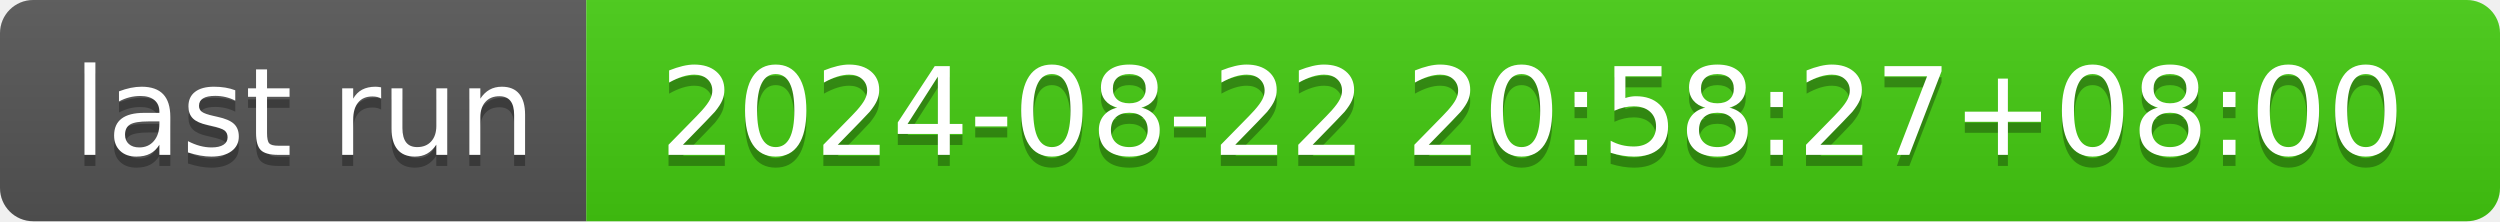
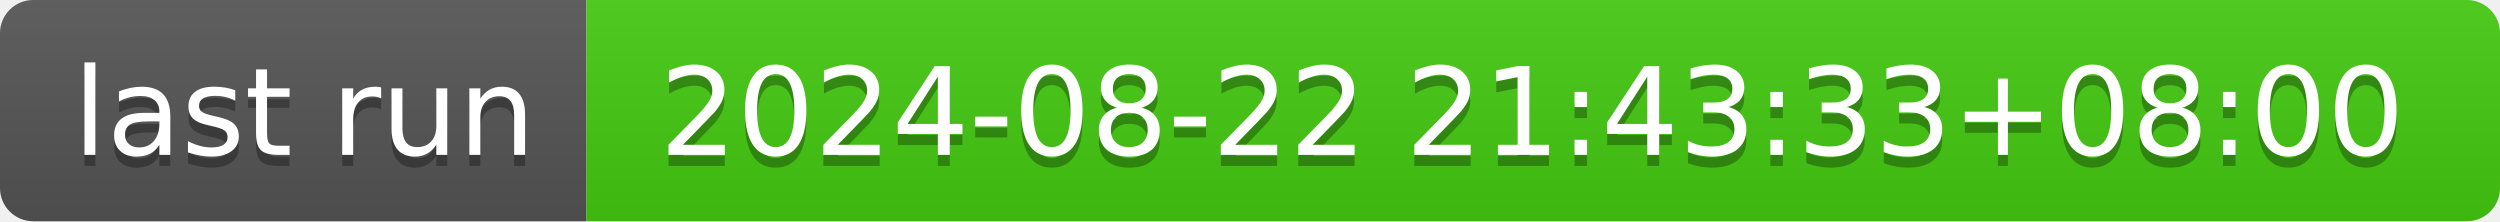
- <svg xmlns="http://www.w3.org/2000/svg" width="226" height="20" role="img" aria-label="last run: 2024-08-22 20:58:27+08:00">
+ <svg xmlns="http://www.w3.org/2000/svg" width="226" height="20" role="img" aria-label="last run: 2024-08-22 21:43:33+08:00">
  <linearGradient id="s" x2="0" y2="100%">
    <stop offset="0" stop-color="#bbb" stop-opacity=".1" />
    <stop offset="1" stop-opacity=".1" />
  </linearGradient>
  <clipPath id="r">
    <rect width="226" height="20" rx="3" fill="#fff" />
  </clipPath>
  <g clip-path="url(#r)">
    <rect width="53" height="20" fill="#555" />
    <rect x="53" width="173" height="20" fill="#4c1" />
    <rect width="226" height="20" fill="url(#s)" />
  </g>
  <g fill="#fff" text-anchor="middle" font-family="Verdana,Geneva,DejaVu Sans,sans-serif" text-rendering="geometricPrecision" font-size="110">
    <text aria-hidden="true" x="275" y="150" fill="#010101" fill-opacity=".3" transform="scale(.1)" textLength="430">last run</text>
    <text x="275" y="140" transform="scale(.1)" fill="#fff" textLength="430">last run</text>
-     <text aria-hidden="true" x="1385" y="150" fill="#010101" fill-opacity=".3" transform="scale(.1)" textLength="1630">2024-08-22 20:58:27+08:00</text>
-     <text x="1385" y="140" transform="scale(.1)" fill="#fff" textLength="1630">2024-08-22 20:58:27+08:00</text>
+     <text aria-hidden="true" x="1385" y="150" fill="#010101" fill-opacity=".3" transform="scale(.1)" textLength="1630">2024-08-22 21:43:33+08:00</text>
+     <text x="1385" y="140" transform="scale(.1)" fill="#fff" textLength="1630">2024-08-22 21:43:33+08:00</text>
  </g>
</svg>
